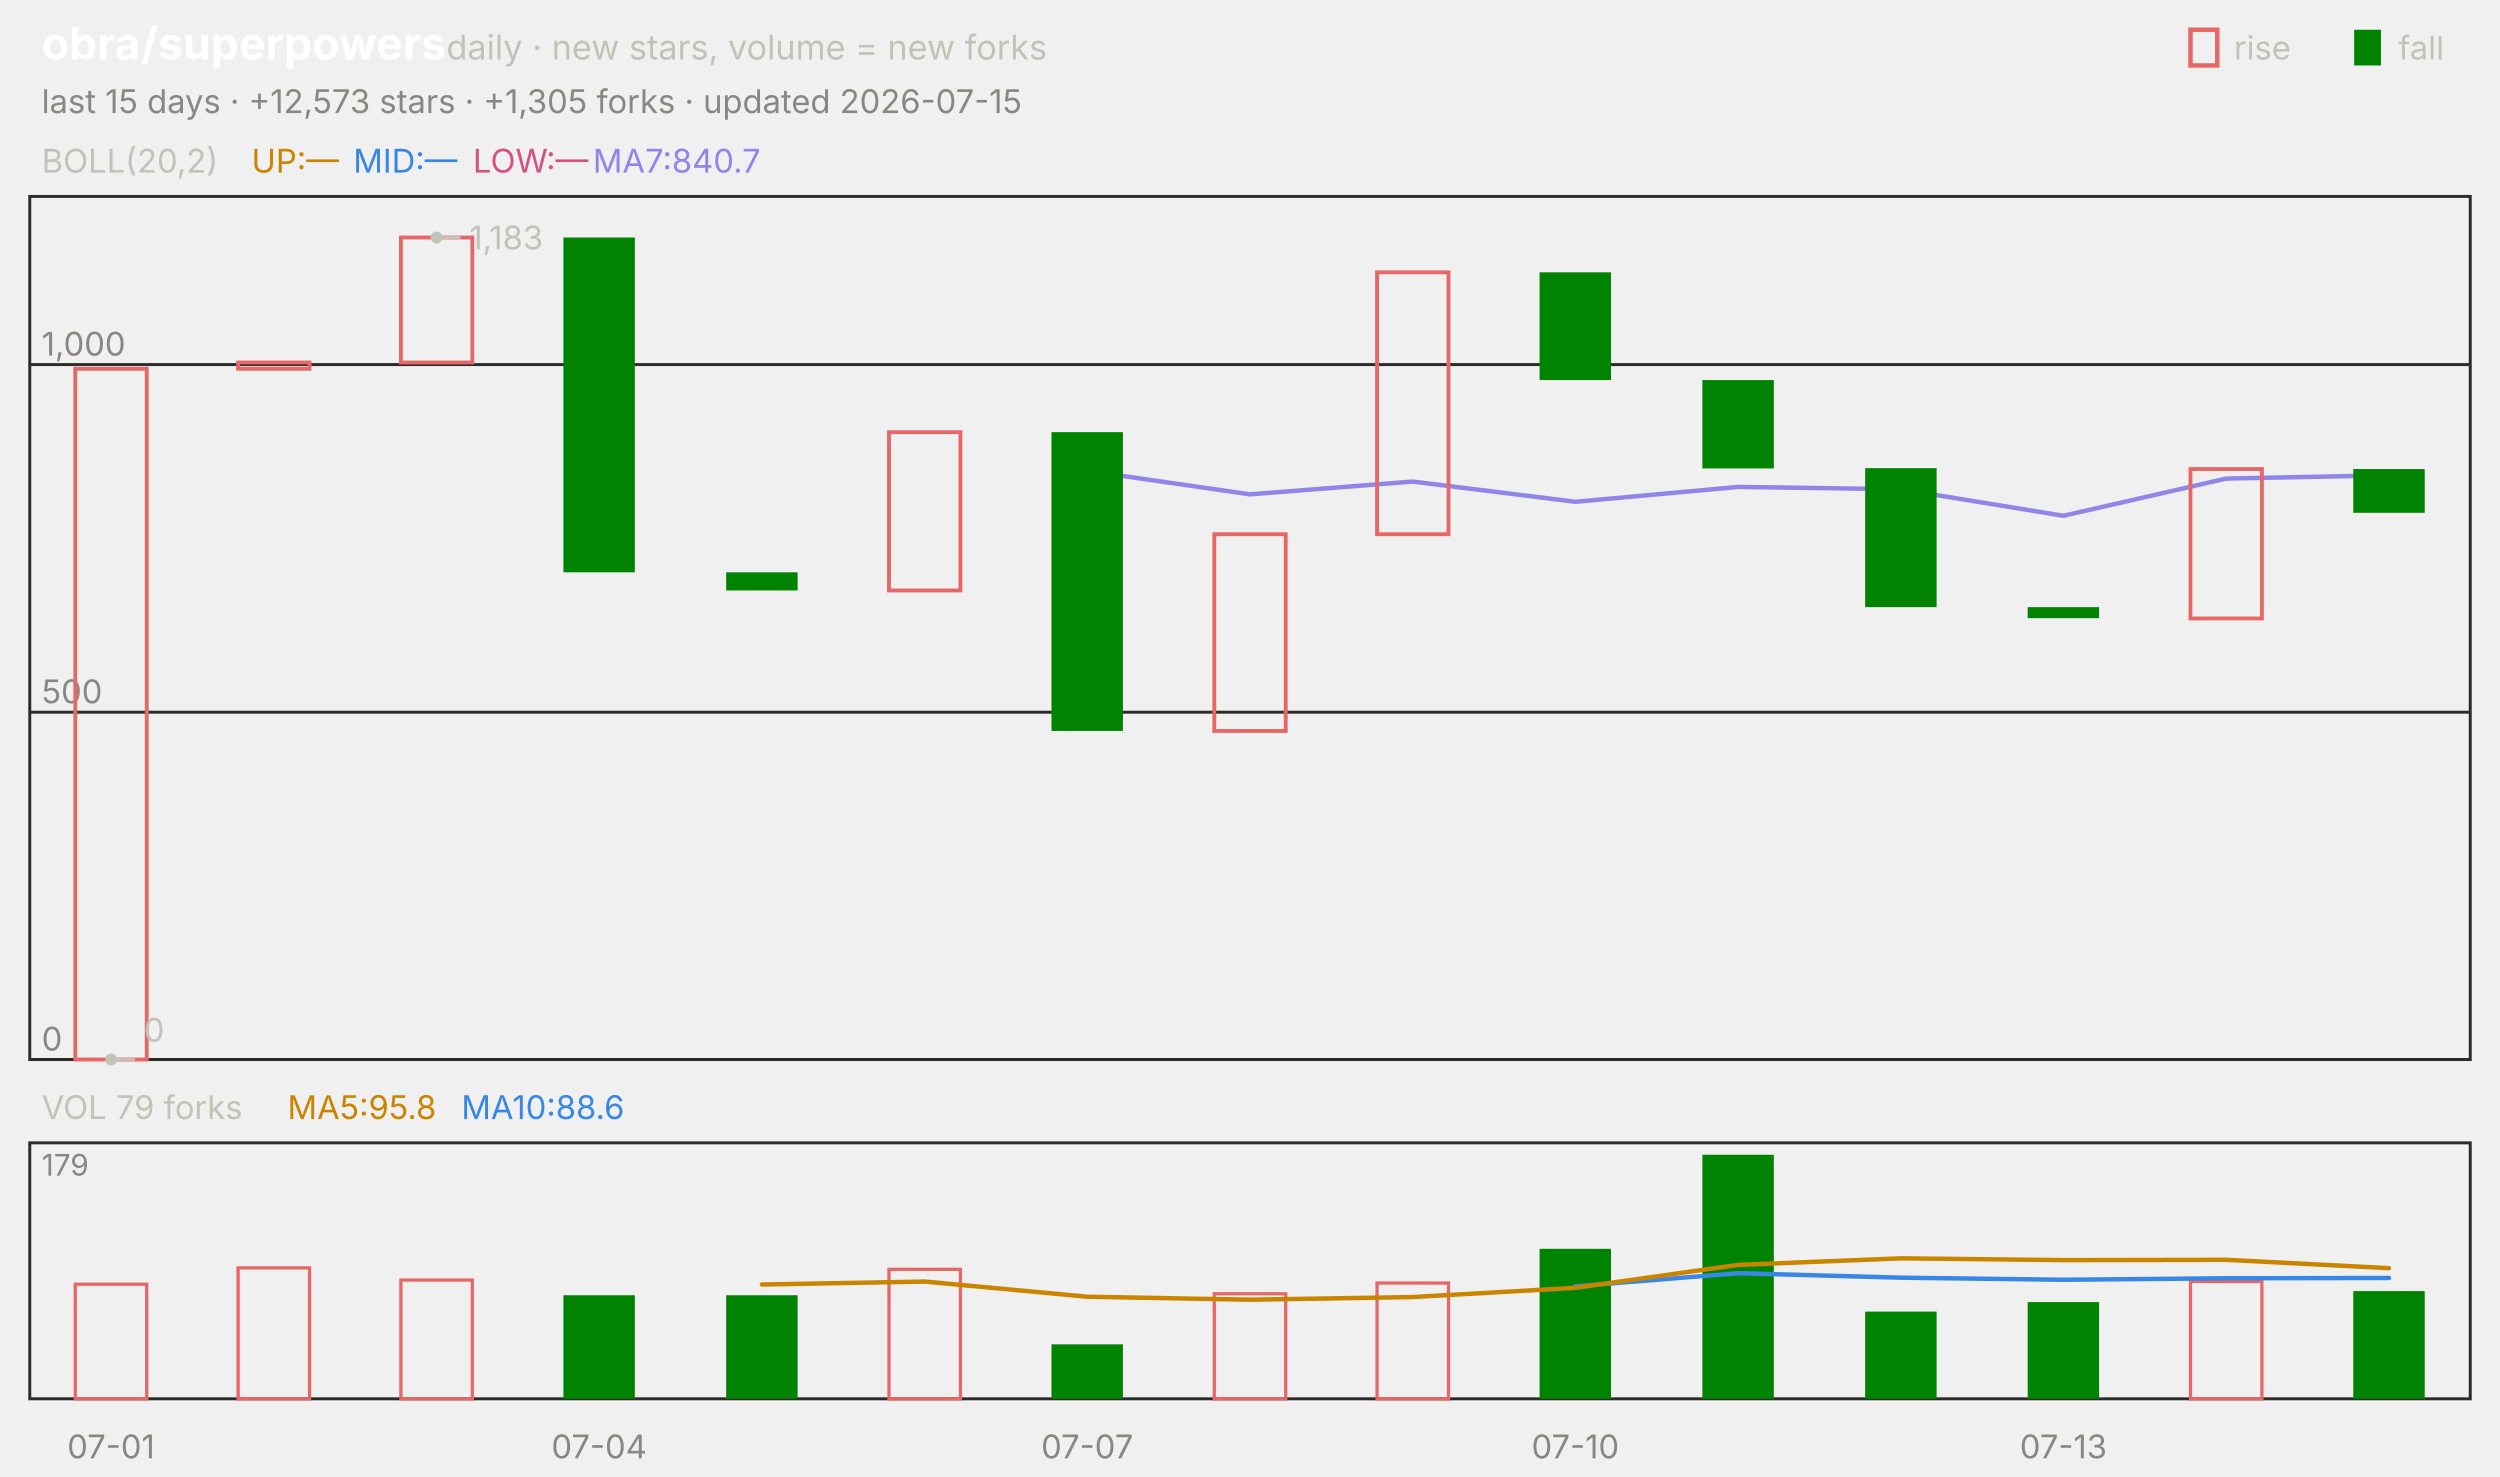
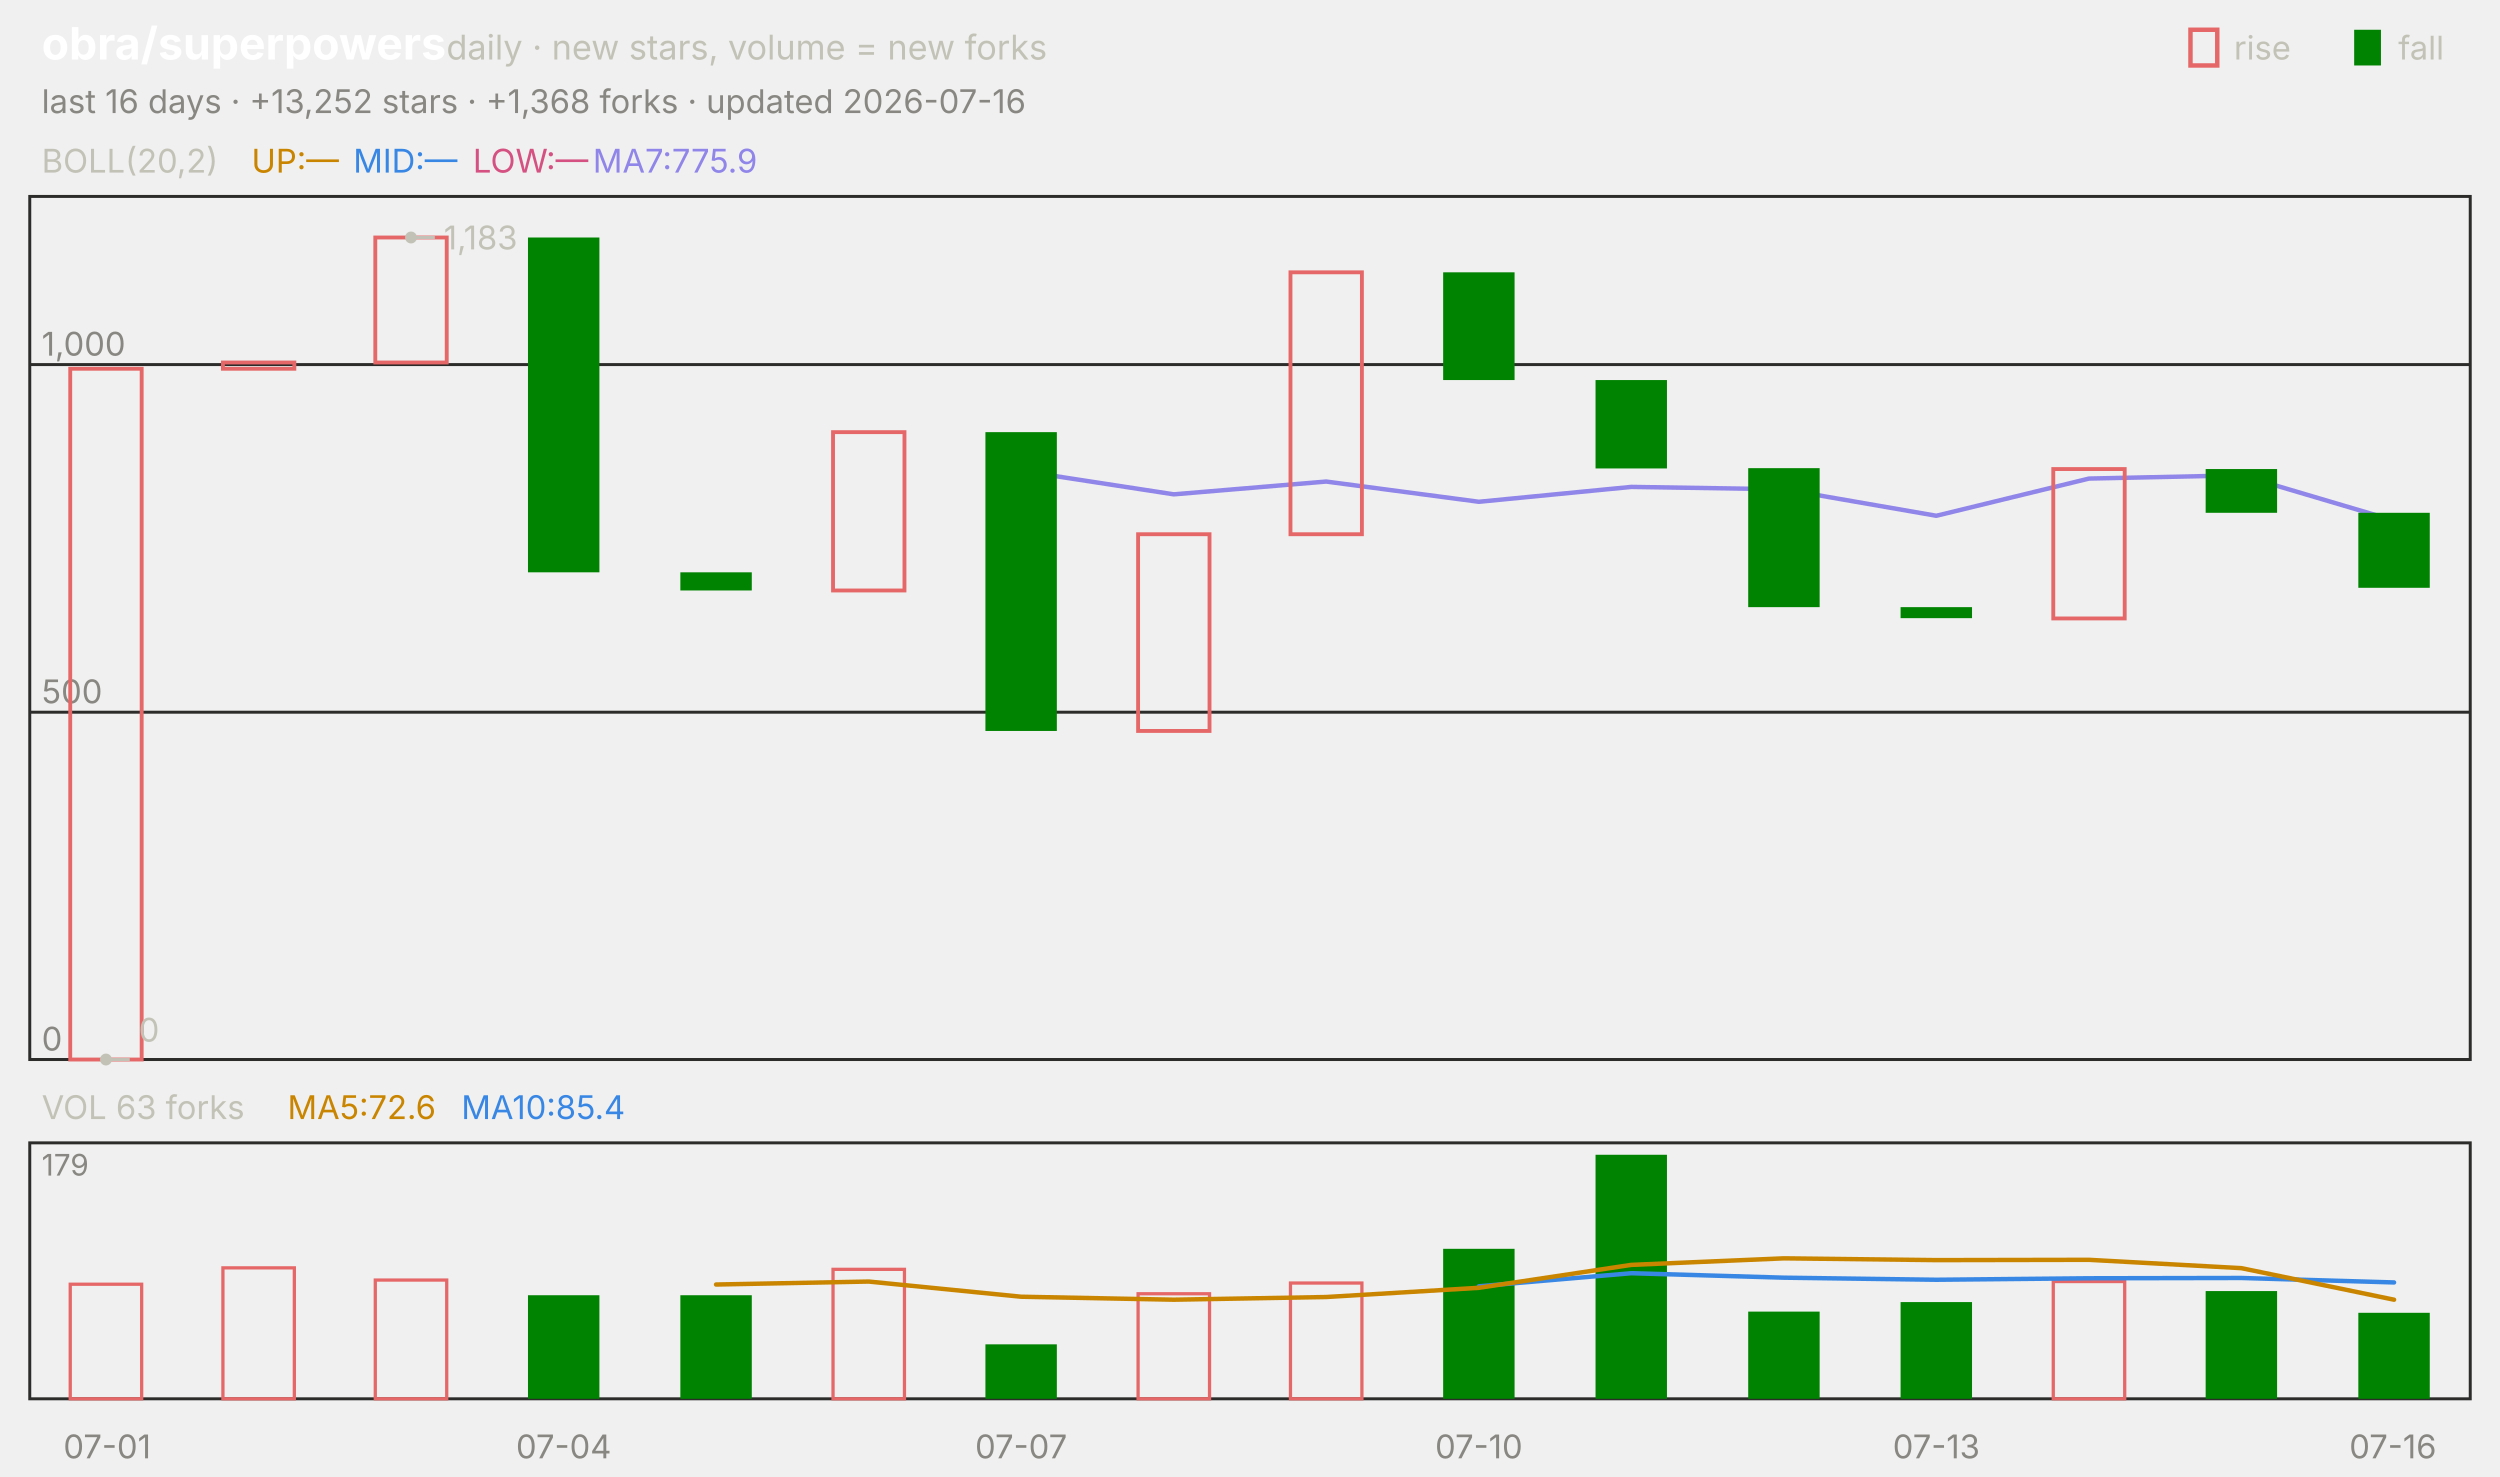
<svg xmlns="http://www.w3.org/2000/svg" viewBox="0 0 840 496" width="840" height="496" font-family="-apple-system,'Segoe UI',system-ui,sans-serif" role="img" aria-label="obra/superpowers candlestick chart">
  <text x="14.0" y="20.0" font-size="15" fill="#ffffff" font-weight="650">obra/superpowers</text>
  <text x="150.0" y="20.0" font-size="11.5" fill="#c3c2b7">daily · new stars, volume = new forks</text>
  <text x="805.8" y="20.0" font-size="11.0" fill="#c3c2b7">fall</text>
  <rect x="791" y="10" width="9" height="12" fill="#008300" />
  <text x="750.6" y="20.0" font-size="11.0" fill="#c3c2b7">rise</text>
  <rect x="736" y="10" width="9" height="12" fill="none" stroke="#e66767" stroke-width="1.5" />
-   <text x="14.0" y="38.0" font-size="11.0" fill="#898781">last 15 days · +12,573 stars · +1,305 forks · updated 2026-07-15</text>
+   <text x="14.0" y="38.0" font-size="11.0" fill="#898781">last 16 days · +13,252 stars · +1,368 forks · updated 2026-07-16</text>
  <rect x="10" y="66" width="820" height="290" fill="none" stroke="#2c2c2a" />
  <rect x="10" y="384" width="820" height="86" fill="none" stroke="#2c2c2a" />
-   <text x="37.3" y="490.0" font-size="11.0" fill="#898781" text-anchor="middle">07-01</text>
-   <text x="201.3" y="490.0" font-size="11.0" fill="#898781" text-anchor="middle">07-04</text>
-   <text x="365.3" y="490.0" font-size="11.0" fill="#898781" text-anchor="middle">07-07</text>
-   <text x="529.3" y="490.0" font-size="11.0" fill="#898781" text-anchor="middle">07-10</text>
-   <text x="693.3" y="490.0" font-size="11.0" fill="#898781" text-anchor="middle">07-13</text>
+   <text x="36.0" y="490.0" font-size="11.0" fill="#898781" text-anchor="middle">07-01</text>
+   <text x="189.4" y="490.0" font-size="11.0" fill="#898781" text-anchor="middle">07-04</text>
+   <text x="343.1" y="490.0" font-size="11.0" fill="#898781" text-anchor="middle">07-07</text>
+   <text x="496.9" y="490.0" font-size="11.0" fill="#898781" text-anchor="middle">07-10</text>
+   <text x="650.6" y="490.0" font-size="11.0" fill="#898781" text-anchor="middle">07-13</text>
+   <text x="804.0" y="490.0" font-size="11.0" fill="#898781" text-anchor="middle">07-16</text>
  <text x="14.0" y="58.0" font-size="11.0" fill="#c3c2b7">BOLL(20,2)</text>
  <text x="84.5" y="58.0" font-size="11.0" fill="#c98500">UP:—</text>
  <text x="118.7" y="58.0" font-size="11.0" fill="#3987e5">MID:—</text>
  <text x="158.9" y="58.0" font-size="11.0" fill="#d55181">LOW:—</text>
-   <text x="199.2" y="58.0" font-size="11.0" fill="#9085e9">MA7:840.7</text>
+   <text x="199.2" y="58.0" font-size="11.0" fill="#9085e9">MA7:775.9</text>
  <line x1="10.0" y1="356.0" x2="830.0" y2="356.0" stroke="#2c2c2a" stroke-width="1.0" />
  <text x="14.0" y="353.0" font-size="11.0" fill="#898781">0</text>
  <line x1="10.0" y1="239.3" x2="830.0" y2="239.3" stroke="#2c2c2a" stroke-width="1.0" />
  <text x="14.0" y="236.3" font-size="11.0" fill="#898781">500</text>
  <line x1="10.0" y1="122.5" x2="830.0" y2="122.5" stroke="#2c2c2a" stroke-width="1.0" />
  <text x="14.0" y="119.5" font-size="11.0" fill="#898781">1,000</text>
-   <polyline points="365.3,158.2 420.0,166.1 474.7,161.8 529.3,168.6 584.0,163.6 638.7,164.4 693.3,173.3 748.0,160.8 802.7,159.7" fill="none" stroke="#9085e9" stroke-width="1.5" stroke-linejoin="round" stroke-linecap="round" />
-   <rect x="25.3" y="123.9" width="24.0" height="232.1" fill="none" stroke="#e66767" stroke-width="1.3" />
-   <rect x="80.0" y="121.8" width="24.0" height="2.1" fill="none" stroke="#e66767" stroke-width="1.3" />
-   <rect x="134.7" y="79.8" width="24.0" height="42.0" fill="none" stroke="#e66767" stroke-width="1.3" />
-   <rect x="189.3" y="79.8" width="24.0" height="112.5" fill="#008300" />
-   <rect x="244.0" y="192.3" width="24.0" height="6.1" fill="#008300" />
-   <rect x="298.7" y="145.2" width="24.0" height="53.2" fill="none" stroke="#e66767" stroke-width="1.3" />
-   <rect x="353.3" y="145.2" width="24.0" height="100.4" fill="#008300" />
-   <rect x="408.0" y="179.5" width="24.0" height="66.1" fill="none" stroke="#e66767" stroke-width="1.3" />
-   <rect x="462.7" y="91.5" width="24.0" height="88.0" fill="none" stroke="#e66767" stroke-width="1.3" />
-   <rect x="517.3" y="91.5" width="24.0" height="36.2" fill="#008300" />
-   <rect x="572.0" y="127.7" width="24.0" height="29.7" fill="#008300" />
-   <rect x="626.7" y="157.3" width="24.0" height="46.7" fill="#008300" />
-   <rect x="681.3" y="204.0" width="24.0" height="3.7" fill="#008300" />
-   <rect x="736.0" y="157.6" width="24.0" height="50.2" fill="none" stroke="#e66767" stroke-width="1.3" />
-   <rect x="790.7" y="157.6" width="24.0" height="14.7" fill="#008300" />
-   <circle cx="146.7" cy="79.8" r="2" fill="#c3c2b7" />
-   <line x1="146.7" y1="79.8" x2="154.7" y2="79.8" stroke="#c3c2b7" stroke-width="1.0" />
-   <text x="157.7" y="83.8" font-size="11.0" fill="#c3c2b7">1,183</text>
-   <circle cx="37.3" cy="356.0" r="2" fill="#c3c2b7" />
-   <line x1="37.3" y1="356.0" x2="45.3" y2="356.0" stroke="#c3c2b7" stroke-width="1.0" />
-   <text x="48.3" y="350.0" font-size="11.0" fill="#c3c2b7">0</text>
-   <text x="14.0" y="376.0" font-size="11.0" fill="#c3c2b7">VOL 79 forks</text>
-   <text x="96.6" y="376.0" font-size="11.0" fill="#c98500">MA5:95.8</text>
-   <text x="155.0" y="376.0" font-size="11.0" fill="#3987e5">MA10:88.6</text>
+   <polyline points="343.1,158.2 394.4,166.1 445.6,161.8 496.9,168.6 548.1,163.6 599.4,164.4 650.6,173.3 701.9,160.8 753.1,159.7 804.4,174.9" fill="none" stroke="#9085e9" stroke-width="1.5" stroke-linejoin="round" stroke-linecap="round" />
+   <rect x="23.6" y="123.9" width="24.0" height="232.1" fill="none" stroke="#e66767" stroke-width="1.3" />
+   <rect x="74.9" y="121.8" width="24.0" height="2.1" fill="none" stroke="#e66767" stroke-width="1.3" />
+   <rect x="126.1" y="79.8" width="24.0" height="42.0" fill="none" stroke="#e66767" stroke-width="1.3" />
+   <rect x="177.4" y="79.8" width="24.0" height="112.5" fill="#008300" />
+   <rect x="228.6" y="192.3" width="24.0" height="6.1" fill="#008300" />
+   <rect x="279.9" y="145.2" width="24.0" height="53.2" fill="none" stroke="#e66767" stroke-width="1.3" />
+   <rect x="331.1" y="145.2" width="24.0" height="100.4" fill="#008300" />
+   <rect x="382.4" y="179.5" width="24.0" height="66.1" fill="none" stroke="#e66767" stroke-width="1.3" />
+   <rect x="433.6" y="91.5" width="24.0" height="88.0" fill="none" stroke="#e66767" stroke-width="1.3" />
+   <rect x="484.9" y="91.5" width="24.0" height="36.2" fill="#008300" />
+   <rect x="536.1" y="127.7" width="24.0" height="29.7" fill="#008300" />
+   <rect x="587.4" y="157.3" width="24.0" height="46.7" fill="#008300" />
+   <rect x="638.6" y="204.0" width="24.0" height="3.7" fill="#008300" />
+   <rect x="689.9" y="157.6" width="24.0" height="50.2" fill="none" stroke="#e66767" stroke-width="1.3" />
+   <rect x="741.1" y="157.6" width="24.0" height="14.7" fill="#008300" />
+   <rect x="792.4" y="172.3" width="24.0" height="25.2" fill="#008300" />
+   <circle cx="138.1" cy="79.8" r="2" fill="#c3c2b7" />
+   <line x1="138.1" y1="79.8" x2="146.1" y2="79.8" stroke="#c3c2b7" stroke-width="1.0" />
+   <text x="149.1" y="83.8" font-size="11.0" fill="#c3c2b7">1,183</text>
+   <circle cx="35.6" cy="356.0" r="2" fill="#c3c2b7" />
+   <line x1="35.6" y1="356.0" x2="43.6" y2="356.0" stroke="#c3c2b7" stroke-width="1.0" />
+   <text x="46.6" y="350.0" font-size="11.0" fill="#c3c2b7">0</text>
+   <text x="14.0" y="376.0" font-size="11.0" fill="#c3c2b7">VOL 63 forks</text>
+   <text x="96.6" y="376.0" font-size="11.0" fill="#c98500">MA5:72.6</text>
+   <text x="155.0" y="376.0" font-size="11.0" fill="#3987e5">MA10:85.4</text>
  <text x="14.0" y="395.0" font-size="10" fill="#898781">179</text>
-   <rect x="25.3" y="431.5" width="24.0" height="38.5" fill="none" stroke="#e66767" stroke-width="1.1" />
-   <rect x="80.0" y="426.0" width="24.0" height="44.0" fill="none" stroke="#e66767" stroke-width="1.1" />
-   <rect x="134.7" y="430.1" width="24.0" height="39.9" fill="none" stroke="#e66767" stroke-width="1.1" />
-   <rect x="189.3" y="435.2" width="24.0" height="34.8" fill="#008300" />
-   <rect x="244.0" y="435.2" width="24.0" height="34.8" fill="#008300" />
-   <rect x="298.7" y="426.5" width="24.0" height="43.5" fill="none" stroke="#e66767" stroke-width="1.1" />
-   <rect x="353.3" y="451.7" width="24.0" height="18.3" fill="#008300" />
-   <rect x="408.0" y="434.7" width="24.0" height="35.3" fill="none" stroke="#e66767" stroke-width="1.1" />
-   <rect x="462.7" y="431.1" width="24.0" height="38.9" fill="none" stroke="#e66767" stroke-width="1.1" />
-   <rect x="517.3" y="419.6" width="24.0" height="50.4" fill="#008300" />
-   <rect x="572.0" y="388.0" width="24.0" height="82.0" fill="#008300" />
-   <rect x="626.7" y="440.7" width="24.0" height="29.3" fill="#008300" />
-   <rect x="681.3" y="437.5" width="24.0" height="32.5" fill="#008300" />
-   <rect x="736.0" y="430.6" width="24.0" height="39.4" fill="none" stroke="#e66767" stroke-width="1.1" />
-   <rect x="790.7" y="433.8" width="24.0" height="36.2" fill="#008300" />
-   <polyline points="529.3,432.2 584.0,427.8 638.7,429.3 693.3,430.0 748.0,429.5 802.7,429.4" fill="none" stroke="#3987e5" stroke-width="1.5" stroke-linejoin="round" stroke-linecap="round" />
-   <polyline points="256.0,431.6 310.7,430.6 365.3,435.7 420.0,436.7 474.7,435.8 529.3,432.7 584.0,425.0 638.7,422.8 693.3,423.4 748.0,423.3 802.7,426.1" fill="none" stroke="#c98500" stroke-width="1.5" stroke-linejoin="round" stroke-linecap="round" />
+   <rect x="23.6" y="431.5" width="24.0" height="38.5" fill="none" stroke="#e66767" stroke-width="1.1" />
+   <rect x="74.9" y="426.0" width="24.0" height="44.0" fill="none" stroke="#e66767" stroke-width="1.1" />
+   <rect x="126.1" y="430.1" width="24.0" height="39.9" fill="none" stroke="#e66767" stroke-width="1.1" />
+   <rect x="177.4" y="435.2" width="24.0" height="34.8" fill="#008300" />
+   <rect x="228.6" y="435.2" width="24.0" height="34.8" fill="#008300" />
+   <rect x="279.9" y="426.5" width="24.0" height="43.5" fill="none" stroke="#e66767" stroke-width="1.1" />
+   <rect x="331.1" y="451.7" width="24.0" height="18.3" fill="#008300" />
+   <rect x="382.4" y="434.7" width="24.0" height="35.3" fill="none" stroke="#e66767" stroke-width="1.1" />
+   <rect x="433.6" y="431.1" width="24.0" height="38.9" fill="none" stroke="#e66767" stroke-width="1.1" />
+   <rect x="484.9" y="419.6" width="24.0" height="50.4" fill="#008300" />
+   <rect x="536.1" y="388.0" width="24.0" height="82.0" fill="#008300" />
+   <rect x="587.4" y="440.7" width="24.0" height="29.3" fill="#008300" />
+   <rect x="638.6" y="437.5" width="24.0" height="32.5" fill="#008300" />
+   <rect x="689.9" y="430.6" width="24.0" height="39.4" fill="none" stroke="#e66767" stroke-width="1.1" />
+   <rect x="741.1" y="433.8" width="24.0" height="36.2" fill="#008300" />
+   <rect x="792.4" y="441.1" width="24.0" height="28.9" fill="#008300" />
+   <polyline points="496.9,432.2 548.1,427.8 599.4,429.3 650.6,430.0 701.9,429.5 753.1,429.4 804.4,430.9" fill="none" stroke="#3987e5" stroke-width="1.5" stroke-linejoin="round" stroke-linecap="round" />
+   <polyline points="240.6,431.6 291.9,430.6 343.1,435.7 394.4,436.7 445.6,435.8 496.9,432.7 548.1,425.0 599.4,422.8 650.6,423.4 701.9,423.3 753.1,426.1 804.4,436.7" fill="none" stroke="#c98500" stroke-width="1.5" stroke-linejoin="round" stroke-linecap="round" />
</svg>
